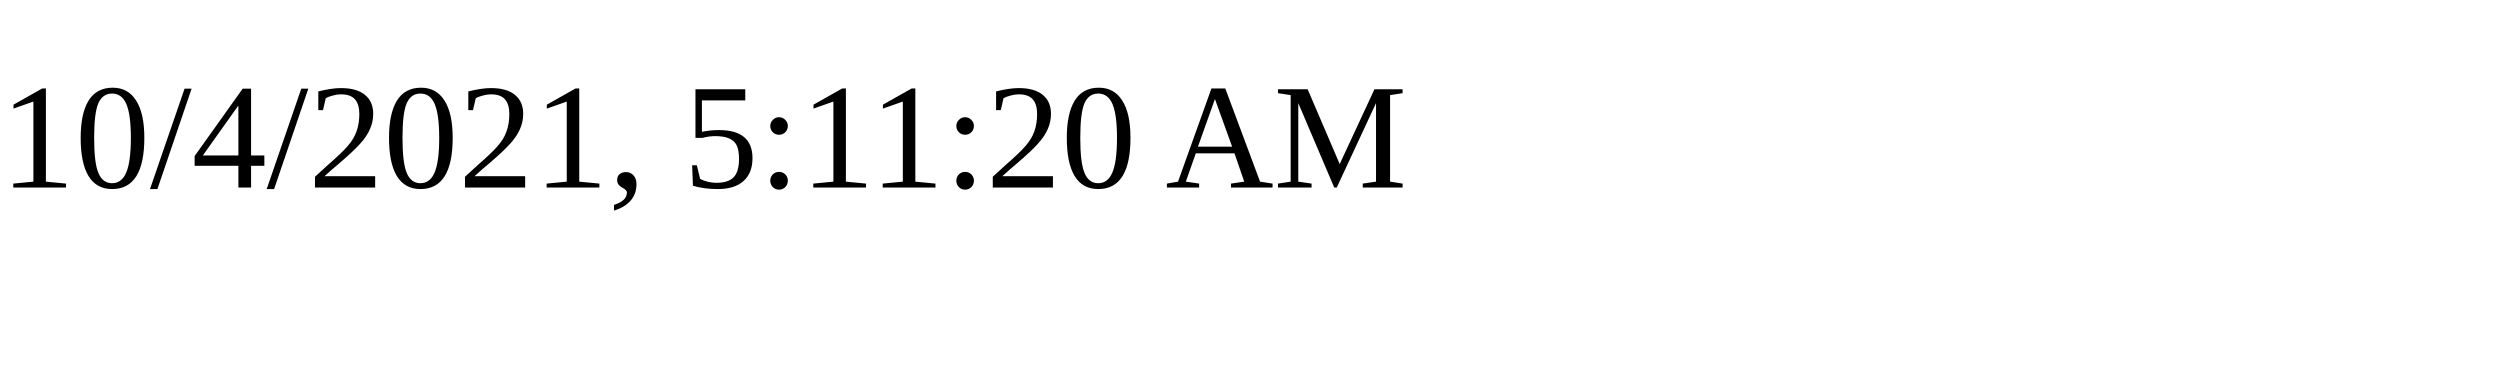
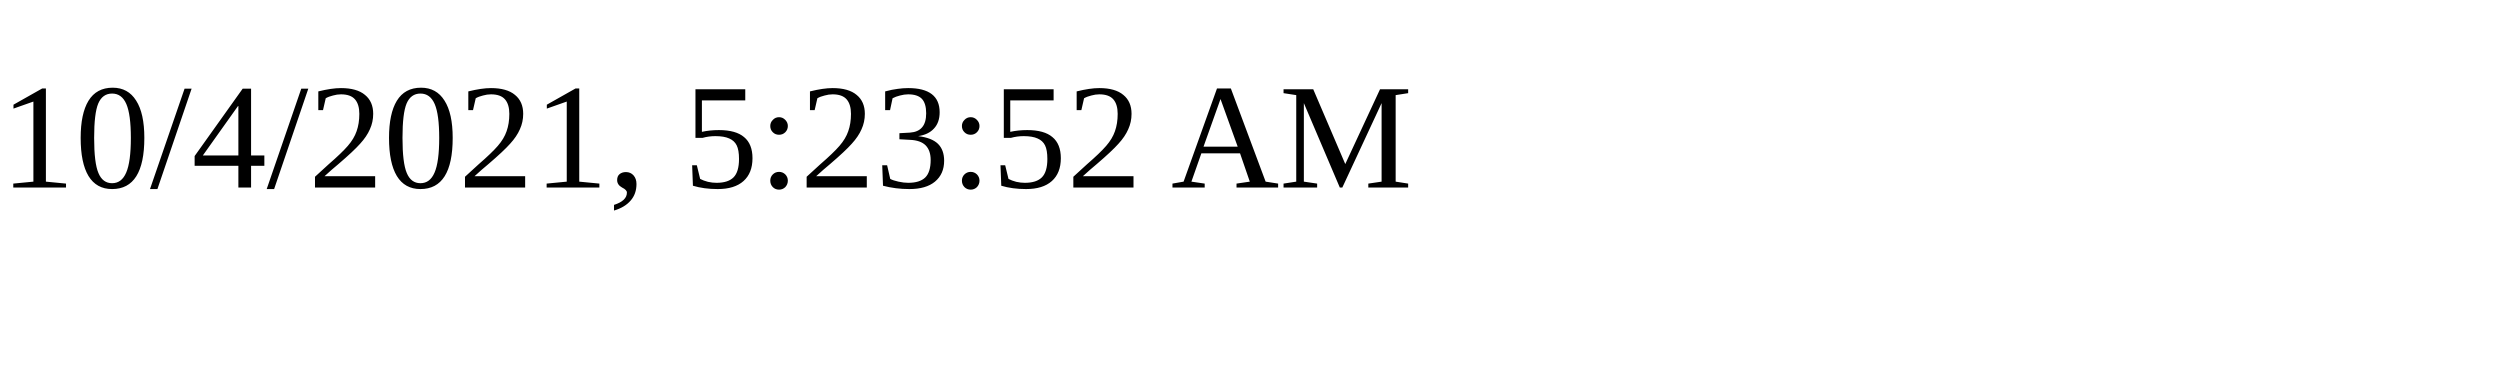
<svg xmlns="http://www.w3.org/2000/svg" height="30" width="200">
-   <text x="0" y="15">10/4/2021, 5:11:20 AM</text>
+   <text x="0" y="15">10/4/2021, 5:23:52 AM</text>
</svg>
